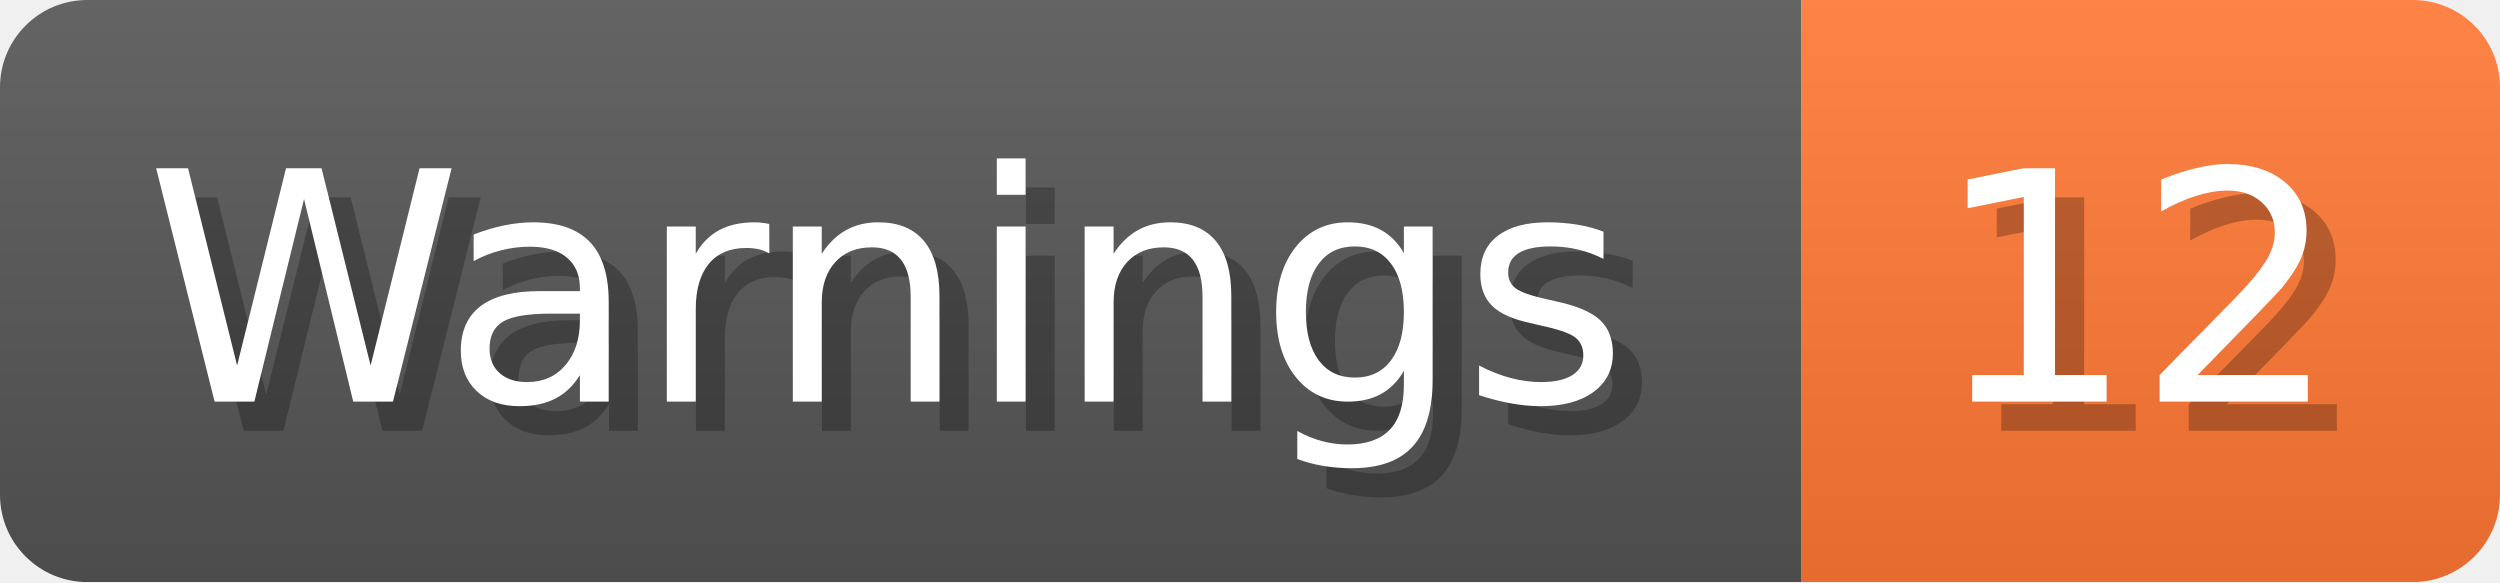
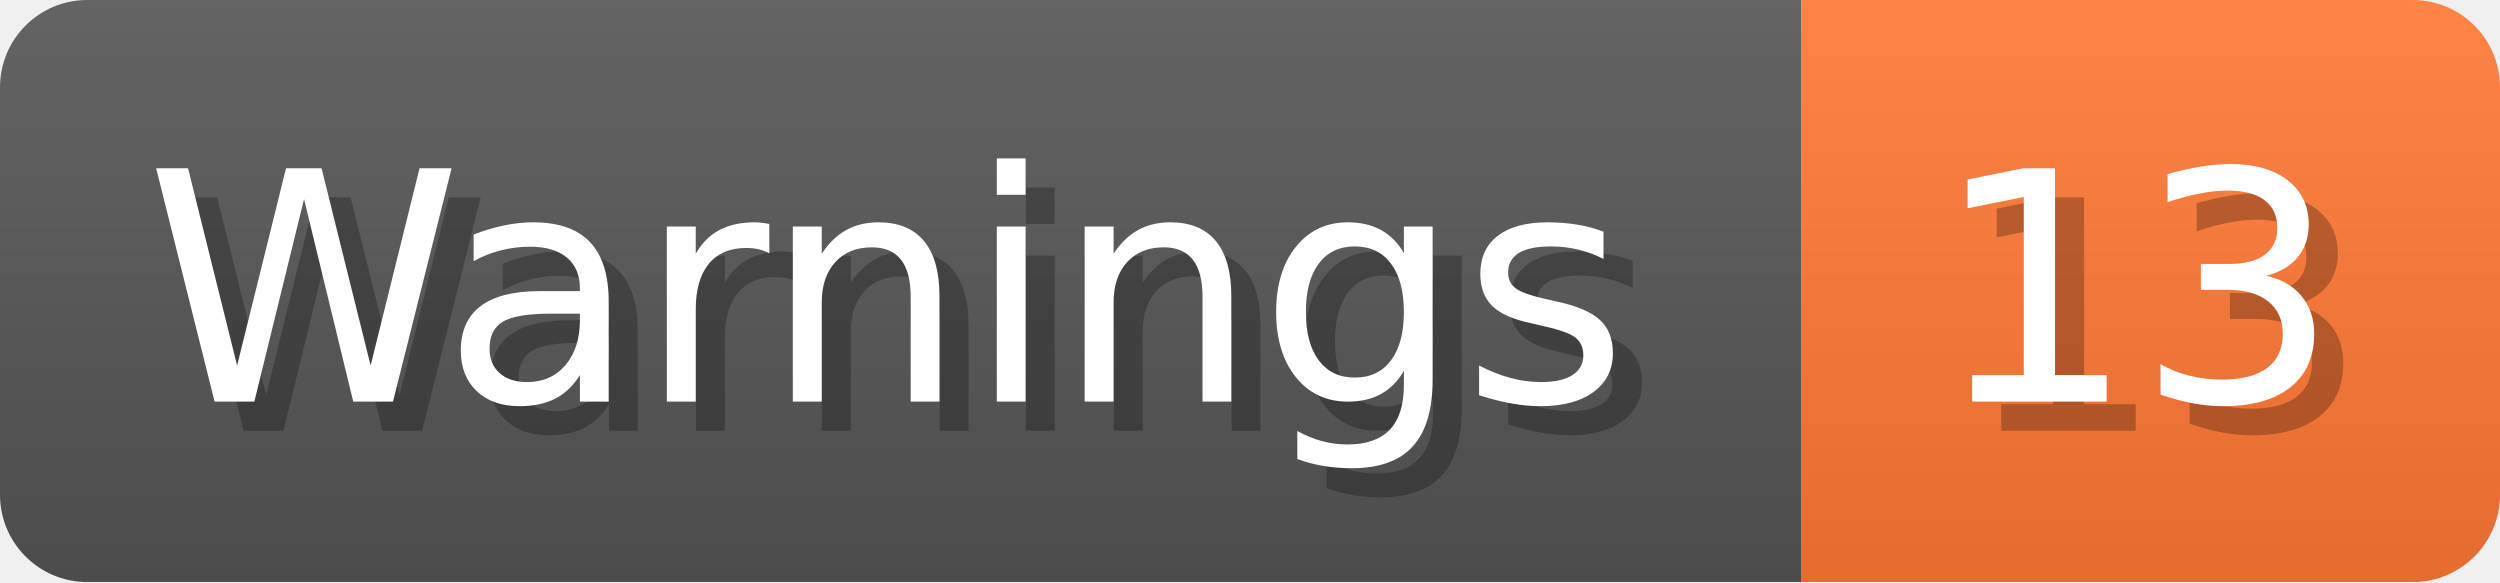
- <svg xmlns="http://www.w3.org/2000/svg" width="85.9" height="20" viewBox="0 0 859 200" role="img" aria-label="Warnings: 12">
+ <svg xmlns="http://www.w3.org/2000/svg" width="85.9" height="20" viewBox="0 0 859 200" role="img" aria-label="Warnings: 13">
  <linearGradient id="a" x2="0" y2="100%">
    <stop offset="0" stop-opacity=".1" stop-color="#EEE" />
    <stop offset="1" stop-opacity=".1" />
  </linearGradient>
  <mask id="m">
    <rect width="859" height="200" rx="30" fill="#FFF" />
  </mask>
  <g mask="url(#m)">
    <rect width="619" height="200" fill="#555" />
    <rect width="240" height="200" fill="#F73" x="619" />
    <rect width="859" height="200" fill="url(#a)" />
  </g>
  <g aria-hidden="true" fill="#fff" text-anchor="start" font-family="Verdana,DejaVu Sans,sans-serif" font-size="110">
    <text x="60" y="148" textLength="519" fill="#000" opacity="0.25">Warnings</text>
    <text x="50" y="138" textLength="519">Warnings</text>
-     <text x="674" y="148" textLength="140" fill="#000" opacity="0.25">12</text>
-     <text x="664" y="138" textLength="140">12</text>
+     <text x="674" y="148" textLength="140" fill="#000" opacity="0.25">13</text>
+     <text x="664" y="138" textLength="140">13</text>
  </g>
</svg>
